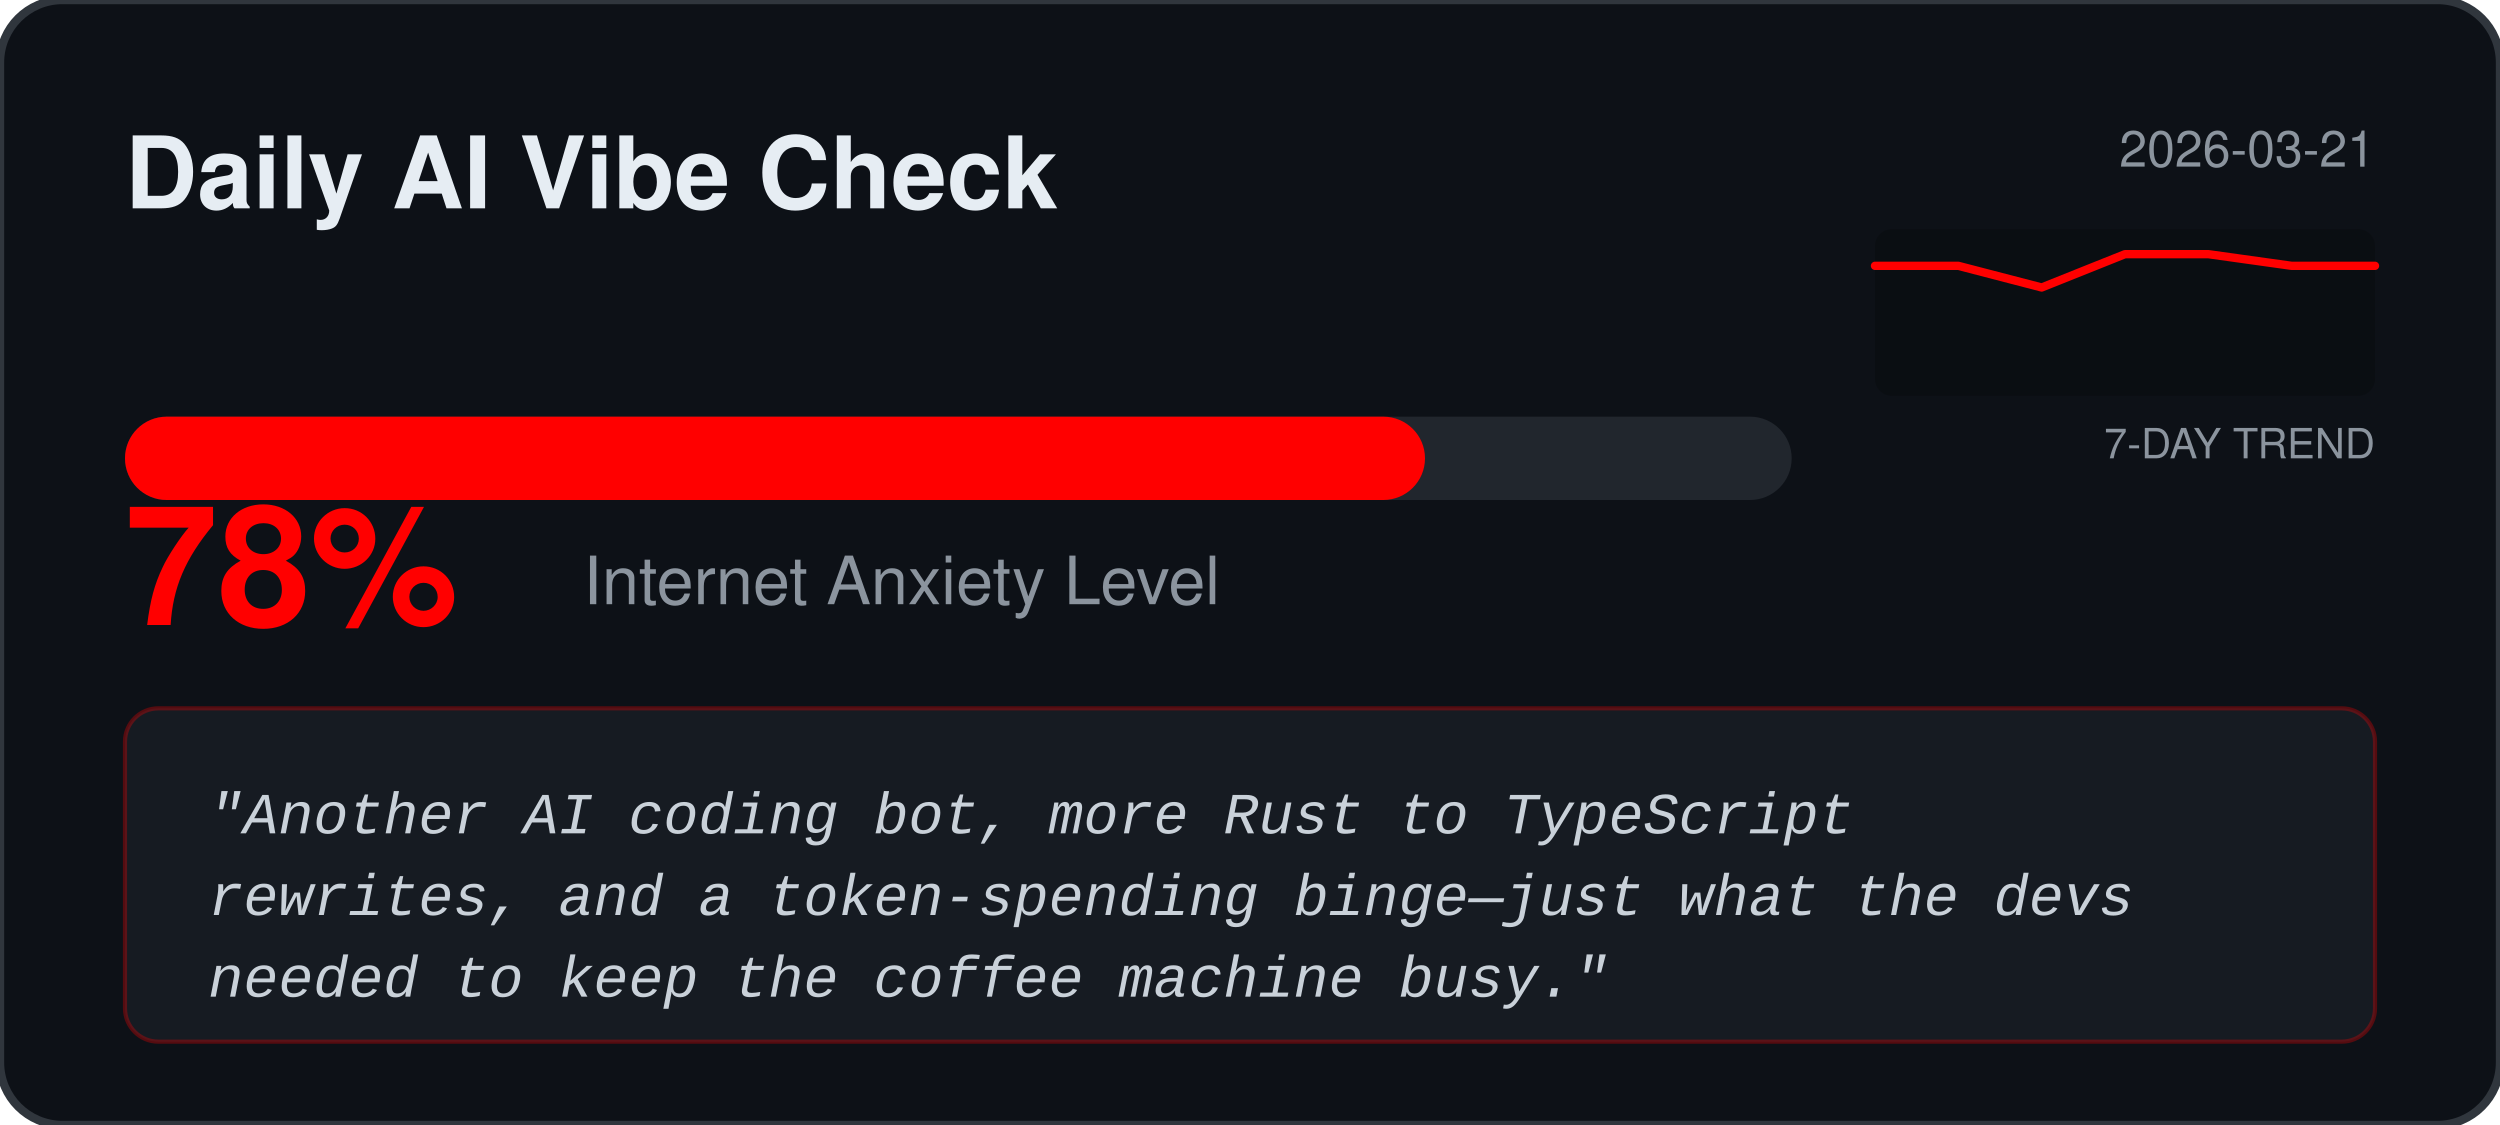
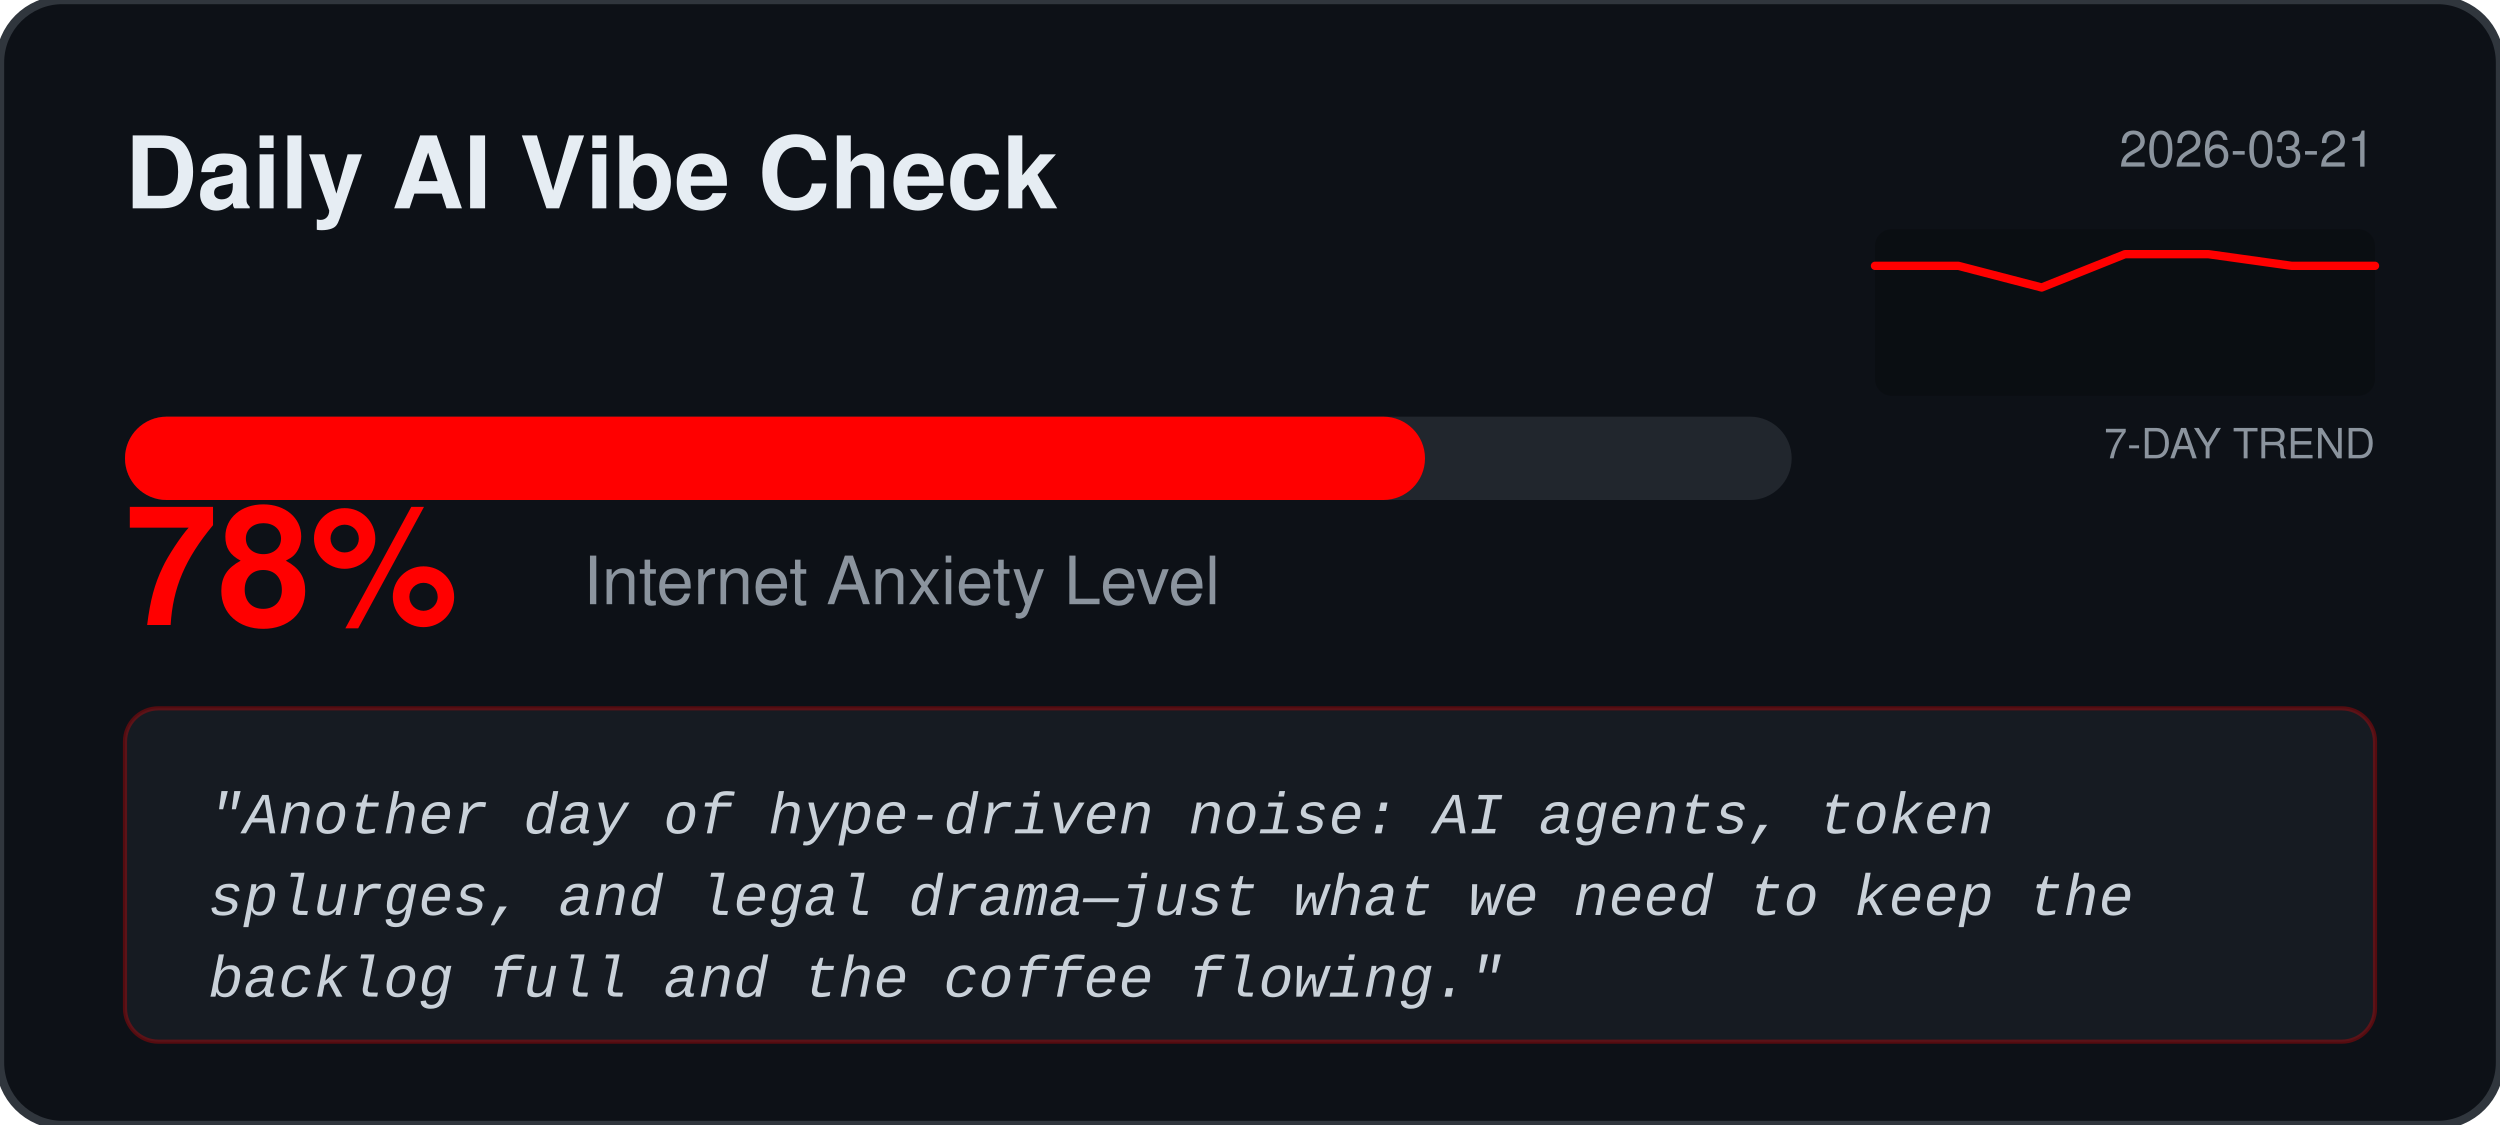
<svg xmlns="http://www.w3.org/2000/svg" width="600" height="270" viewBox="0 0 600 270" fill="none">
  <rect width="600" height="270" rx="15" fill="#0D1117" stroke="#30363D" stroke-width="2" />
  <text x="30" y="50" fill="#E6EDF3" font-family="Segoe UI, Helvetica, sans-serif" font-weight="bold" font-size="24">Daily AI Vibe Check</text>
  <text x="570" y="40" fill="#8B949E" font-family="Segoe UI, Helvetica, sans-serif" font-size="12" text-anchor="end">2026-03-21</text>
  <rect x="450" y="55" width="120" height="40" fill="#000000" fill-opacity="0.2" rx="4" />
  <text x="570" y="110" fill="#8B949E" font-family="Segoe UI, Helvetica, sans-serif" font-size="10" text-anchor="end">7-DAY TREND</text>
  <polyline points="450.0,63.8 470.0,63.8 490.0,69.0 510.0,61.0 530.0,61.0 550.0,63.8 570.0,63.8" fill="none" stroke="#FF0000" stroke-width="2" stroke-linecap="round" stroke-linejoin="round" />
  <rect x="30" y="100" width="400" height="20" rx="10" fill="#21262D" />
  <rect x="30" y="100" width="312.0" height="20" rx="10" fill="#FF0000" />
  <text x="30" y="150" fill="#FF0000" font-family="Segoe UI, Helvetica, sans-serif" font-weight="bold" font-size="40">78%</text>
  <text x="140" y="145" fill="#8B949E" font-family="Segoe UI, Helvetica, sans-serif" font-size="16">Internet Anxiety Level</text>
  <rect x="30" y="170" width="540" height="80" rx="8" fill="#161B22" stroke="#FF0000" stroke-opacity="0.3" />
  <text x="50" y="200" fill="#C9D1D9" font-family="Courier New, monospace" font-size="14" font-style="italic">
-     <tspan x="50" dy="0">"Another AI coding bot, more Rust to TypeScript</tspan>
-     <tspan x="50" dy="1.4em">rewrites, and a token‑spending binge—just what the devs</tspan>
-     <tspan x="50" dy="1.4em">needed to keep the coffee machine busy."</tspan>
+     <tspan x="50" dy="0">"Another day of hype‑driven noise: AI agents, token</tspan>
+     <tspan x="50" dy="1.4em">splurges, and legal drama—just what we need to keep the</tspan>
+     <tspan x="50" dy="1.4em">backlog full and the coffee flowing."</tspan>
  </text>
</svg>
